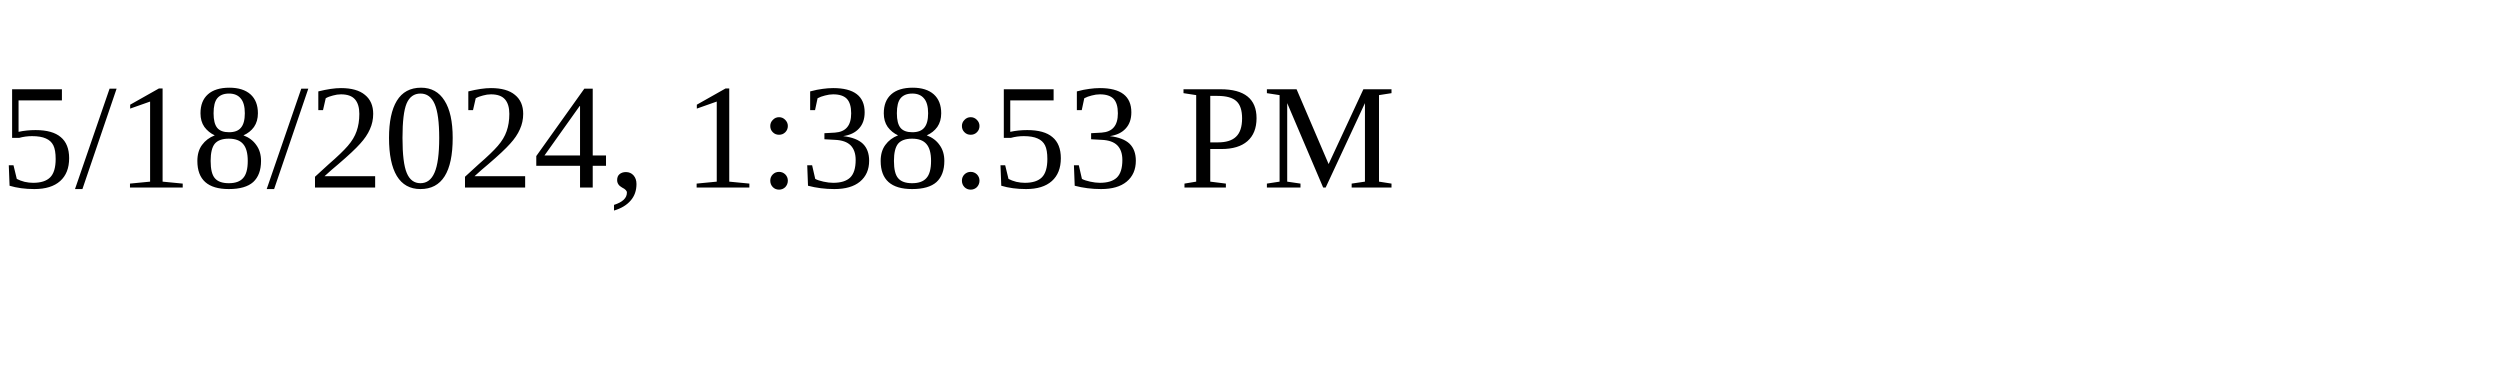
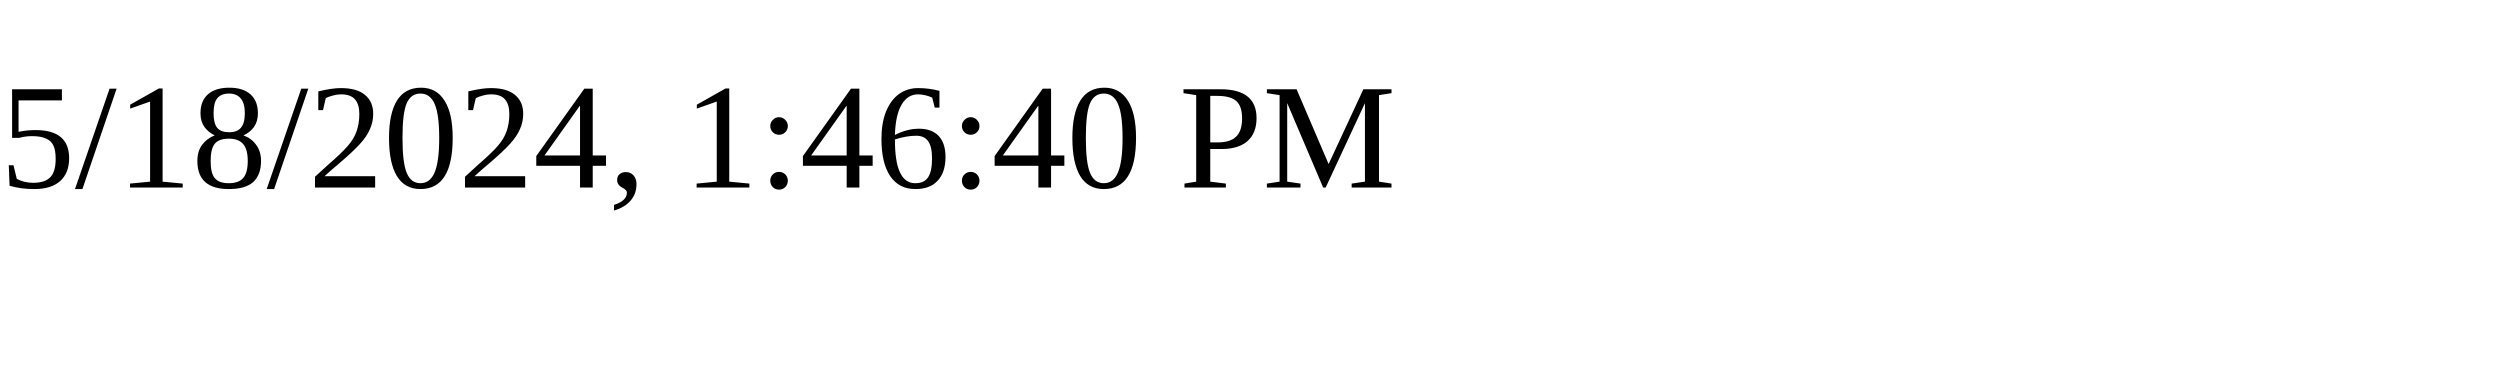
<svg xmlns="http://www.w3.org/2000/svg" height="30" width="200">
-   <text x="0" y="15">5/18/2024, 1:38:53 PM</text>
+   <text x="0" y="15">5/18/2024, 1:46:40 PM</text>
</svg>
